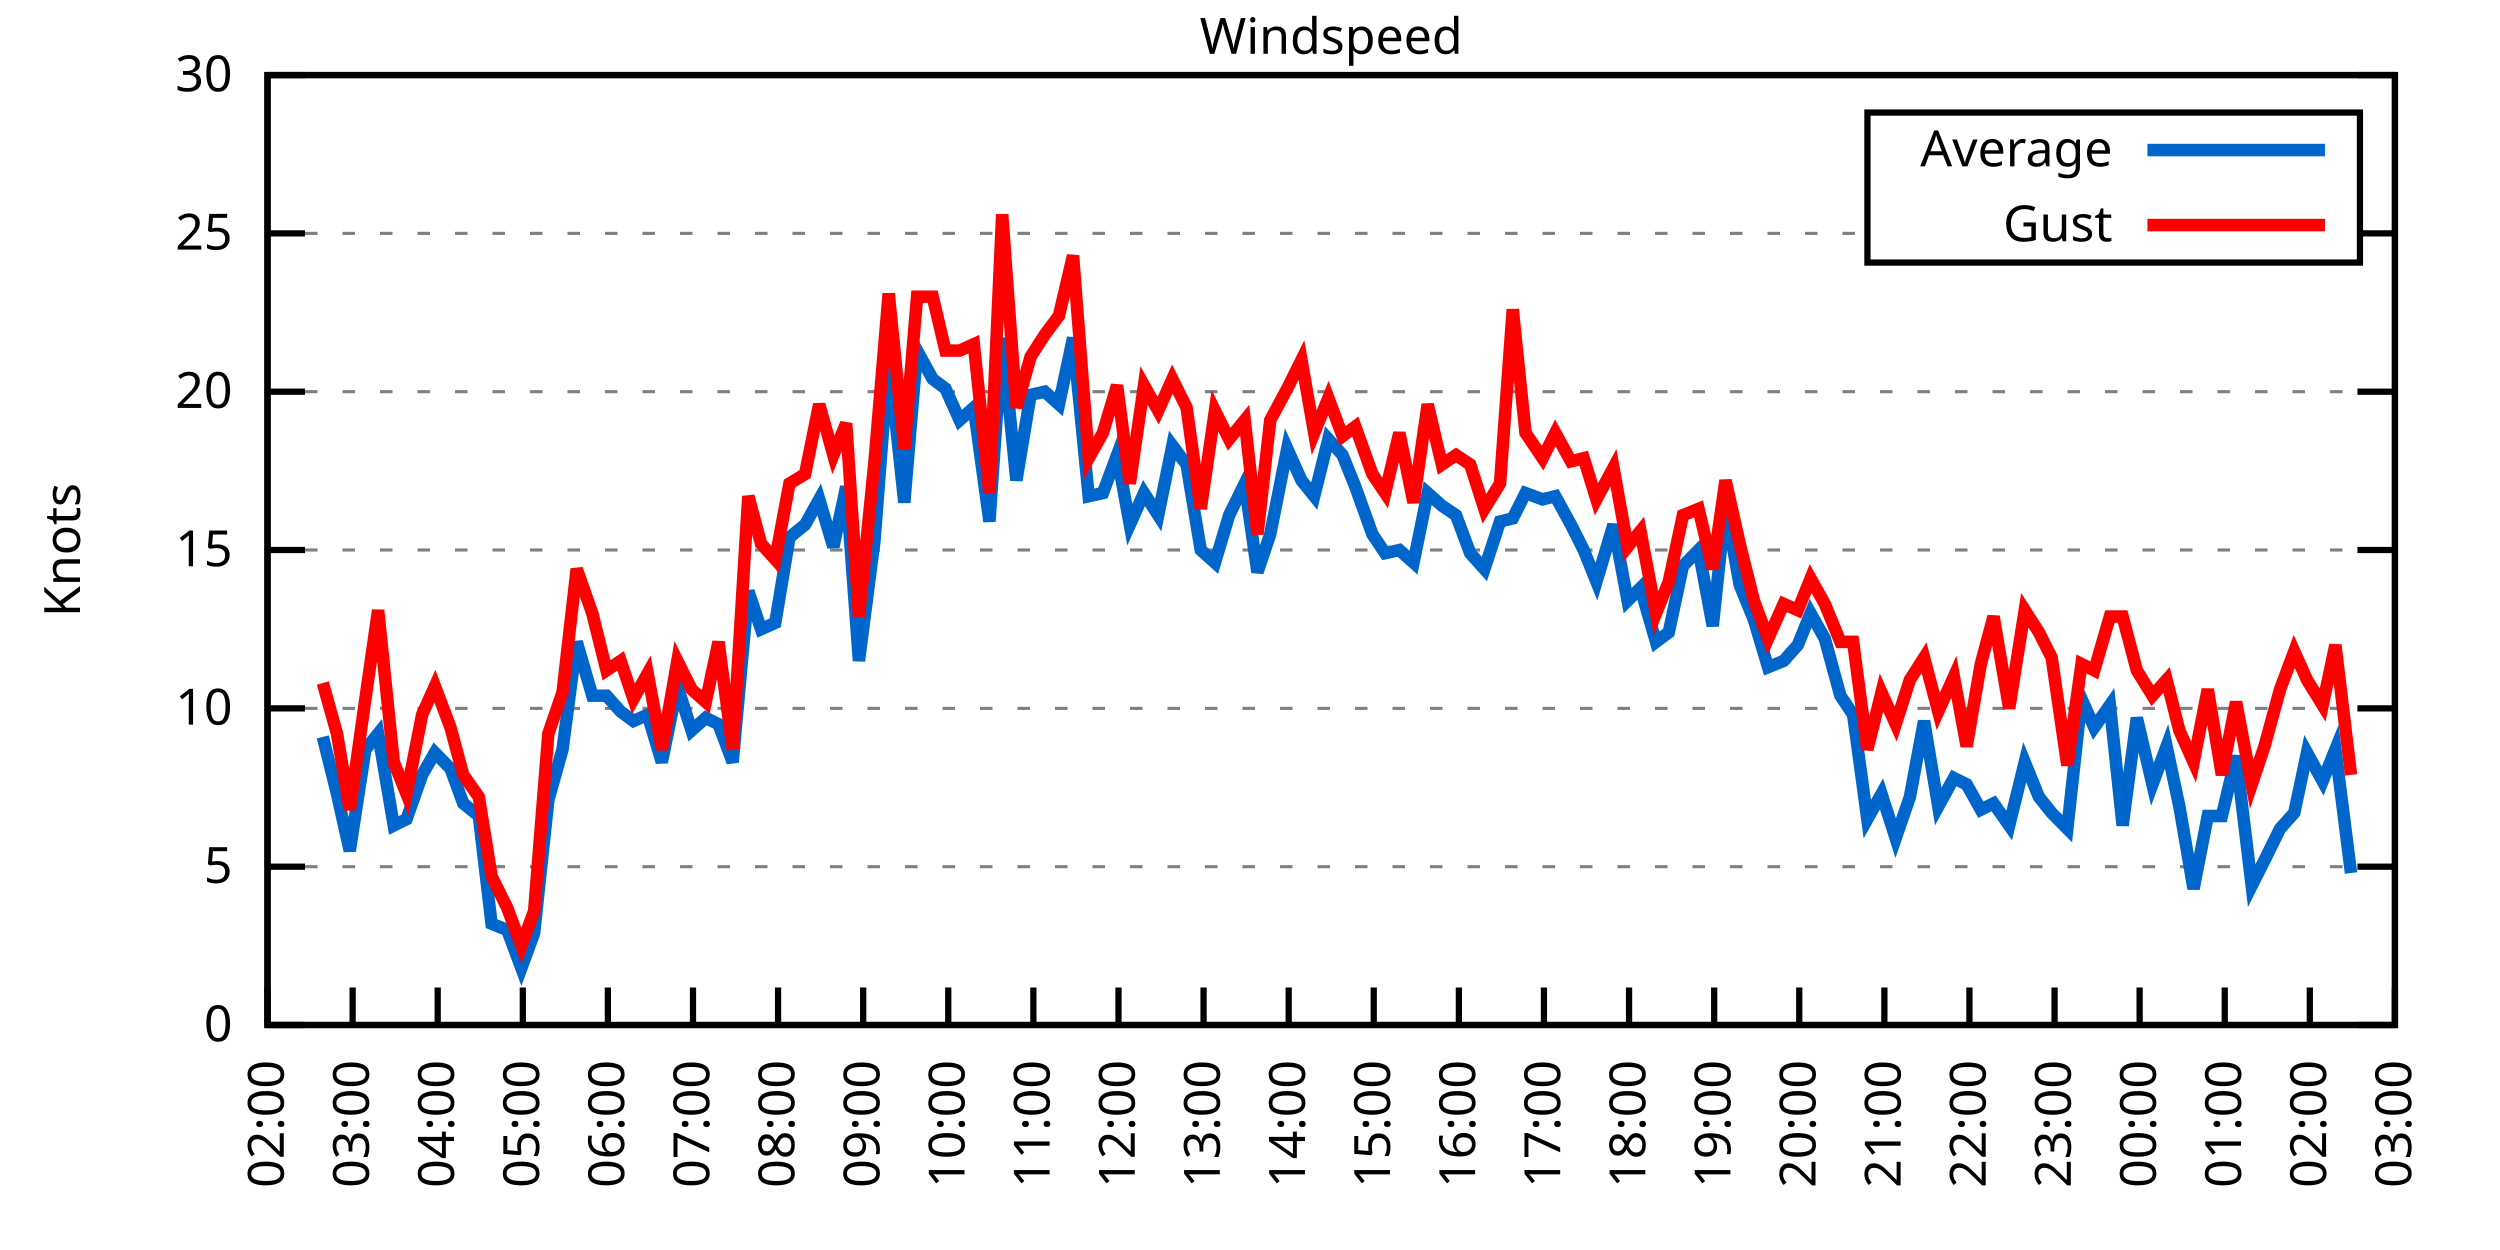
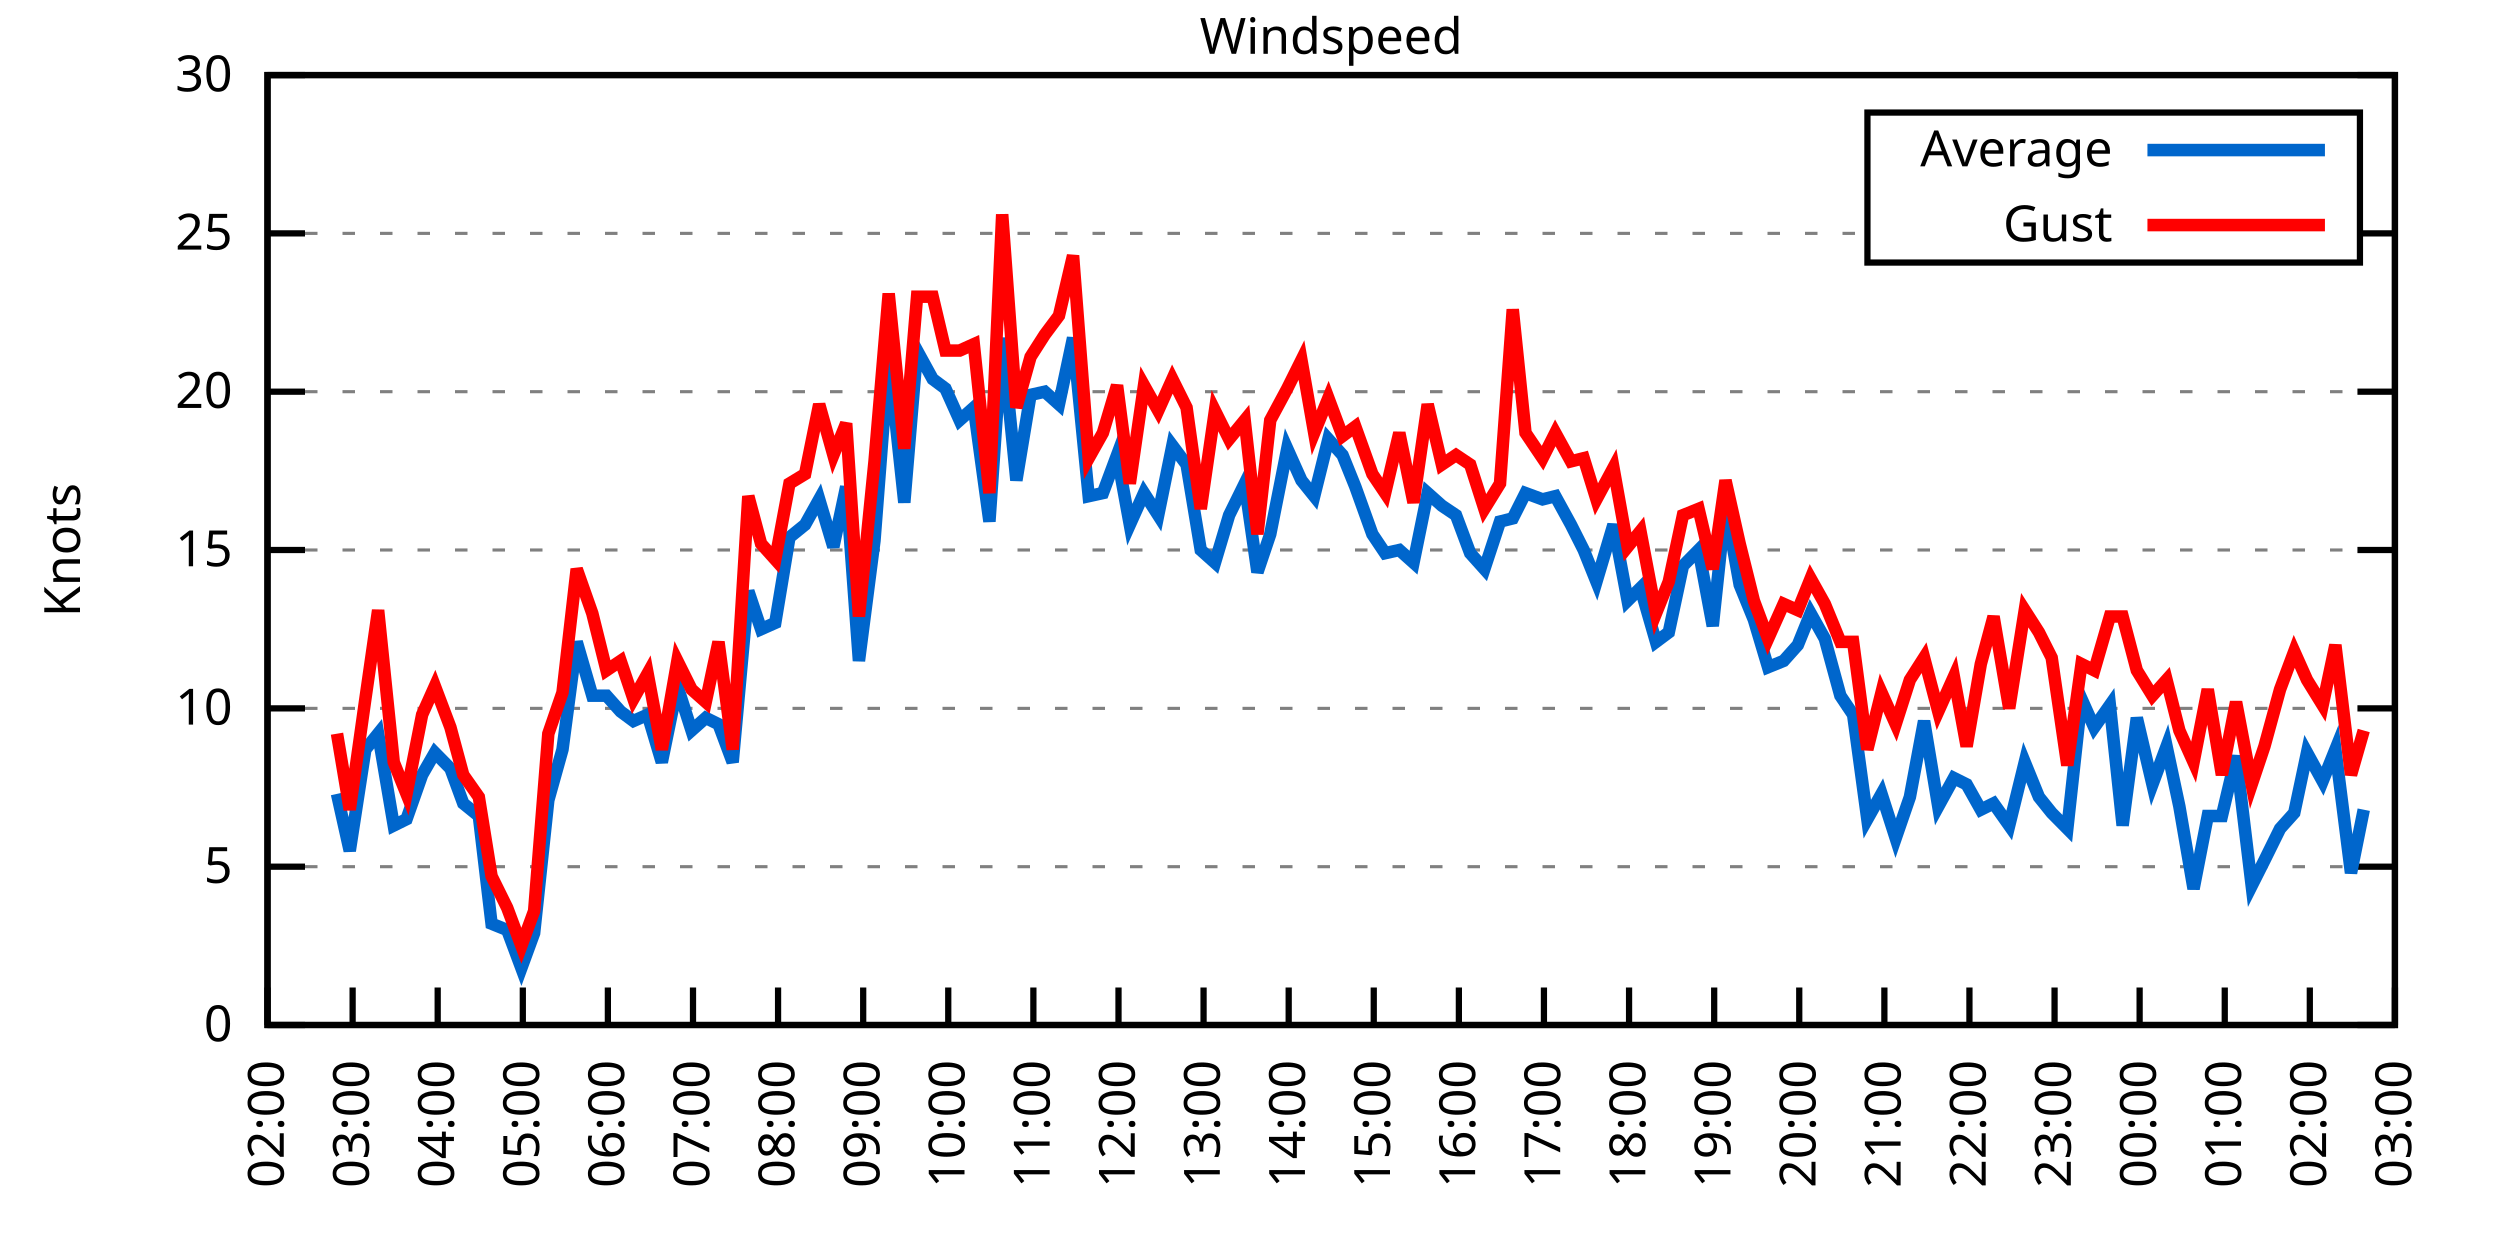
<svg xmlns="http://www.w3.org/2000/svg" xmlns:xlink="http://www.w3.org/1999/xlink" width="400" height="200" viewBox="0 0 400 200">
  <g id="gnuplot_canvas">
    <rect x="0" y="0" width="400" height="200" fill="none" />
    <defs>
      <circle id="gpDot" r="0.5" stroke-width="0.5" stroke="currentColor" />
      <path id="gpPt0" stroke-width="0.333" stroke="currentColor" d="M-1,0 h2 M0,-1 v2" />
      <path id="gpPt1" stroke-width="0.333" stroke="currentColor" d="M-1,-1 L1,1 M1,-1 L-1,1" />
      <path id="gpPt2" stroke-width="0.333" stroke="currentColor" d="M-1,0 L1,0 M0,-1 L0,1 M-1,-1 L1,1 M-1,1 L1,-1" />
      <rect id="gpPt3" stroke-width="0.333" stroke="currentColor" x="-1" y="-1" width="2" height="2" />
      <rect id="gpPt4" stroke-width="0.333" stroke="currentColor" fill="currentColor" x="-1" y="-1" width="2" height="2" />
      <circle id="gpPt5" stroke-width="0.333" stroke="currentColor" cx="0" cy="0" r="1" />
      <use xlink:href="#gpPt5" id="gpPt6" fill="currentColor" stroke="none" />
      <path id="gpPt7" stroke-width="0.333" stroke="currentColor" d="M0,-1.33 L-1.33,0.67 L1.33,0.67 z" />
      <use xlink:href="#gpPt7" id="gpPt8" fill="currentColor" stroke="none" />
      <use xlink:href="#gpPt7" id="gpPt9" stroke="currentColor" transform="rotate(180)" />
      <use xlink:href="#gpPt9" id="gpPt10" fill="currentColor" stroke="none" />
      <use xlink:href="#gpPt3" id="gpPt11" stroke="currentColor" transform="rotate(45)" />
      <use xlink:href="#gpPt11" id="gpPt12" fill="currentColor" stroke="none" />
      <path id="gpPt13" stroke-width="0.333" stroke="currentColor" d="M0,1.330 L1.265,0.411 L0.782,-1.067 L-0.782,-1.076 L-1.265,0.411 z" />
      <use xlink:href="#gpPt13" id="gpPt14" fill="currentColor" stroke="none" />
      <filter id="textbox" filterUnits="objectBoundingBox" x="0" y="0" height="1" width="1">
        <feFlood flood-color="white" flood-opacity="1" result="bgnd" />
        <feComposite in="SourceGraphic" in2="bgnd" operator="atop" />
      </filter>
      <filter id="greybox" filterUnits="objectBoundingBox" x="0" y="0" height="1" width="1">
        <feFlood flood-color="lightgrey" flood-opacity="1" result="grey" />
        <feComposite in="SourceGraphic" in2="grey" operator="atop" />
      </filter>
    </defs>
    <g fill="none" color="white" stroke="currentColor" stroke-width="1.00" stroke-linecap="butt" stroke-linejoin="miter">
</g>
    <g fill="none" color="black" stroke="currentColor" stroke-width="1.00" stroke-linecap="butt" stroke-linejoin="miter">
      <g stroke="none" shape-rendering="crispEdges">
        <polygon fill="rgb(255, 255, 255)" points="42.80,164.00 383.18,164.00 383.18,12.02 42.80,12.02 " />
      </g>
    </g>
    <g fill="none" color="black" stroke="currentColor" stroke-width="1.00" stroke-linecap="butt" stroke-linejoin="miter">
</g>
    <g fill="none" color="black" stroke="black" stroke-width="0.50" stroke-linecap="butt" stroke-linejoin="miter">
</g>
    <g fill="none" color="gray" stroke="currentColor" stroke-width="0.50" stroke-linecap="butt" stroke-linejoin="miter">
      <path stroke="gray" stroke-dasharray="2,4" class="gridline" d="M42.80,164.00 L383.19,164.00  " />
    </g>
    <g fill="none" color="gray" stroke="gray" stroke-width="1.00" stroke-linecap="butt" stroke-linejoin="miter">
</g>
    <g fill="none" color="black" stroke="currentColor" stroke-width="1.00" stroke-linecap="butt" stroke-linejoin="miter">
      <path stroke="black" d="M42.80,164.00 L48.80,164.00 M383.19,164.00 L377.19,164.00  " />
      <g transform="translate(37.20,166.60)" stroke="none" fill="black" font-family="Sans" font-size="8.00" text-anchor="end">
        <text>
          <tspan font-family="Sans"> 0</tspan>
        </text>
      </g>
    </g>
    <g fill="none" color="black" stroke="currentColor" stroke-width="1.00" stroke-linecap="butt" stroke-linejoin="miter">
</g>
    <g fill="none" color="black" stroke="black" stroke-width="0.50" stroke-linecap="butt" stroke-linejoin="miter">
</g>
    <g fill="none" color="gray" stroke="currentColor" stroke-width="0.50" stroke-linecap="butt" stroke-linejoin="miter">
      <path stroke="gray" stroke-dasharray="2,4" class="gridline" d="M42.80,138.67 L383.19,138.67  " />
    </g>
    <g fill="none" color="gray" stroke="gray" stroke-width="1.00" stroke-linecap="butt" stroke-linejoin="miter">
</g>
    <g fill="none" color="black" stroke="currentColor" stroke-width="1.00" stroke-linecap="butt" stroke-linejoin="miter">
      <path stroke="black" d="M42.80,138.67 L48.80,138.67 M383.19,138.67 L377.19,138.67  " />
      <g transform="translate(37.20,141.27)" stroke="none" fill="black" font-family="Sans" font-size="8.00" text-anchor="end">
        <text>
          <tspan font-family="Sans"> 5</tspan>
        </text>
      </g>
    </g>
    <g fill="none" color="black" stroke="currentColor" stroke-width="1.00" stroke-linecap="butt" stroke-linejoin="miter">
</g>
    <g fill="none" color="black" stroke="black" stroke-width="0.50" stroke-linecap="butt" stroke-linejoin="miter">
</g>
    <g fill="none" color="gray" stroke="currentColor" stroke-width="0.50" stroke-linecap="butt" stroke-linejoin="miter">
      <path stroke="gray" stroke-dasharray="2,4" class="gridline" d="M42.80,113.34 L383.19,113.34  " />
    </g>
    <g fill="none" color="gray" stroke="gray" stroke-width="1.00" stroke-linecap="butt" stroke-linejoin="miter">
</g>
    <g fill="none" color="black" stroke="currentColor" stroke-width="1.00" stroke-linecap="butt" stroke-linejoin="miter">
      <path stroke="black" d="M42.80,113.34 L48.80,113.34 M383.19,113.34 L377.19,113.34  " />
      <g transform="translate(37.20,115.94)" stroke="none" fill="black" font-family="Sans" font-size="8.00" text-anchor="end">
        <text>
          <tspan font-family="Sans"> 10</tspan>
        </text>
      </g>
    </g>
    <g fill="none" color="black" stroke="currentColor" stroke-width="1.00" stroke-linecap="butt" stroke-linejoin="miter">
</g>
    <g fill="none" color="black" stroke="black" stroke-width="0.50" stroke-linecap="butt" stroke-linejoin="miter">
</g>
    <g fill="none" color="gray" stroke="currentColor" stroke-width="0.50" stroke-linecap="butt" stroke-linejoin="miter">
      <path stroke="gray" stroke-dasharray="2,4" class="gridline" d="M42.80,88.00 L383.19,88.00  " />
    </g>
    <g fill="none" color="gray" stroke="gray" stroke-width="1.00" stroke-linecap="butt" stroke-linejoin="miter">
</g>
    <g fill="none" color="black" stroke="currentColor" stroke-width="1.00" stroke-linecap="butt" stroke-linejoin="miter">
      <path stroke="black" d="M42.80,88.00 L48.80,88.00 M383.19,88.00 L377.19,88.00  " />
      <g transform="translate(37.20,90.60)" stroke="none" fill="black" font-family="Sans" font-size="8.00" text-anchor="end">
        <text>
          <tspan font-family="Sans"> 15</tspan>
        </text>
      </g>
    </g>
    <g fill="none" color="black" stroke="currentColor" stroke-width="1.00" stroke-linecap="butt" stroke-linejoin="miter">
</g>
    <g fill="none" color="black" stroke="black" stroke-width="0.50" stroke-linecap="butt" stroke-linejoin="miter">
</g>
    <g fill="none" color="gray" stroke="currentColor" stroke-width="0.50" stroke-linecap="butt" stroke-linejoin="miter">
      <path stroke="gray" stroke-dasharray="2,4" class="gridline" d="M42.80,62.67 L383.19,62.67  " />
    </g>
    <g fill="none" color="gray" stroke="gray" stroke-width="1.00" stroke-linecap="butt" stroke-linejoin="miter">
</g>
    <g fill="none" color="black" stroke="currentColor" stroke-width="1.00" stroke-linecap="butt" stroke-linejoin="miter">
      <path stroke="black" d="M42.80,62.67 L48.80,62.67 M383.19,62.67 L377.19,62.67  " />
      <g transform="translate(37.20,65.27)" stroke="none" fill="black" font-family="Sans" font-size="8.00" text-anchor="end">
        <text>
          <tspan font-family="Sans"> 20</tspan>
        </text>
      </g>
    </g>
    <g fill="none" color="black" stroke="currentColor" stroke-width="1.00" stroke-linecap="butt" stroke-linejoin="miter">
</g>
    <g fill="none" color="black" stroke="black" stroke-width="0.50" stroke-linecap="butt" stroke-linejoin="miter">
</g>
    <g fill="none" color="gray" stroke="currentColor" stroke-width="0.50" stroke-linecap="butt" stroke-linejoin="miter">
      <path stroke="gray" stroke-dasharray="2,4" class="gridline" d="M42.80,37.34 L298.79,37.34 M377.59,37.34 L383.19,37.34  " />
    </g>
    <g fill="none" color="gray" stroke="gray" stroke-width="1.00" stroke-linecap="butt" stroke-linejoin="miter">
</g>
    <g fill="none" color="black" stroke="currentColor" stroke-width="1.00" stroke-linecap="butt" stroke-linejoin="miter">
      <path stroke="black" d="M42.80,37.34 L48.80,37.34 M383.19,37.34 L377.19,37.34  " />
      <g transform="translate(37.20,39.94)" stroke="none" fill="black" font-family="Sans" font-size="8.00" text-anchor="end">
        <text>
          <tspan font-family="Sans"> 25</tspan>
        </text>
      </g>
    </g>
    <g fill="none" color="black" stroke="currentColor" stroke-width="1.00" stroke-linecap="butt" stroke-linejoin="miter">
</g>
    <g fill="none" color="black" stroke="black" stroke-width="0.50" stroke-linecap="butt" stroke-linejoin="miter">
</g>
    <g fill="none" color="gray" stroke="currentColor" stroke-width="0.50" stroke-linecap="butt" stroke-linejoin="miter">
      <path stroke="gray" stroke-dasharray="2,4" class="gridline" d="M42.80,12.01 L383.19,12.01  " />
    </g>
    <g fill="none" color="gray" stroke="gray" stroke-width="1.00" stroke-linecap="butt" stroke-linejoin="miter">
</g>
    <g fill="none" color="black" stroke="currentColor" stroke-width="1.00" stroke-linecap="butt" stroke-linejoin="miter">
      <path stroke="black" d="M42.80,12.01 L48.80,12.01 M383.19,12.01 L377.19,12.01  " />
      <g transform="translate(37.20,14.61)" stroke="none" fill="black" font-family="Sans" font-size="8.00" text-anchor="end">
        <text>
          <tspan font-family="Sans"> 30</tspan>
        </text>
      </g>
    </g>
    <g fill="none" color="black" stroke="currentColor" stroke-width="1.00" stroke-linecap="butt" stroke-linejoin="miter">
      <path stroke="black" d="M42.80,164.00 L42.80,158.00  " />
      <g transform="translate(45.40,169.60) rotate(270.00)" stroke="none" fill="black" font-family="Sans" font-size="8.00" text-anchor="end">
        <text>
          <tspan font-family="Sans">02:00</tspan>
        </text>
      </g>
    </g>
    <g fill="none" color="black" stroke="currentColor" stroke-width="1.00" stroke-linecap="butt" stroke-linejoin="miter">
      <path stroke="black" d="M56.42,164.00 L56.42,158.00  " />
      <g transform="translate(59.02,169.60) rotate(270.00)" stroke="none" fill="black" font-family="Sans" font-size="8.00" text-anchor="end">
        <text>
          <tspan font-family="Sans">03:00</tspan>
        </text>
      </g>
    </g>
    <g fill="none" color="black" stroke="currentColor" stroke-width="1.00" stroke-linecap="butt" stroke-linejoin="miter">
      <path stroke="black" d="M70.03,164.00 L70.03,158.00  " />
      <g transform="translate(72.63,169.60) rotate(270.00)" stroke="none" fill="black" font-family="Sans" font-size="8.00" text-anchor="end">
        <text>
          <tspan font-family="Sans">04:00</tspan>
        </text>
      </g>
    </g>
    <g fill="none" color="black" stroke="currentColor" stroke-width="1.00" stroke-linecap="butt" stroke-linejoin="miter">
      <path stroke="black" d="M83.65,164.00 L83.65,158.00  " />
      <g transform="translate(86.25,169.60) rotate(270.00)" stroke="none" fill="black" font-family="Sans" font-size="8.00" text-anchor="end">
        <text>
          <tspan font-family="Sans">05:00</tspan>
        </text>
      </g>
    </g>
    <g fill="none" color="black" stroke="currentColor" stroke-width="1.00" stroke-linecap="butt" stroke-linejoin="miter">
      <path stroke="black" d="M97.26,164.00 L97.26,158.00  " />
      <g transform="translate(99.86,169.60) rotate(270.00)" stroke="none" fill="black" font-family="Sans" font-size="8.00" text-anchor="end">
        <text>
          <tspan font-family="Sans">06:00</tspan>
        </text>
      </g>
    </g>
    <g fill="none" color="black" stroke="currentColor" stroke-width="1.00" stroke-linecap="butt" stroke-linejoin="miter">
      <path stroke="black" d="M110.88,164.00 L110.88,158.00  " />
      <g transform="translate(113.48,169.60) rotate(270.00)" stroke="none" fill="black" font-family="Sans" font-size="8.00" text-anchor="end">
        <text>
          <tspan font-family="Sans">07:00</tspan>
        </text>
      </g>
    </g>
    <g fill="none" color="black" stroke="currentColor" stroke-width="1.00" stroke-linecap="butt" stroke-linejoin="miter">
      <path stroke="black" d="M124.49,164.00 L124.49,158.00  " />
      <g transform="translate(127.09,169.60) rotate(270.00)" stroke="none" fill="black" font-family="Sans" font-size="8.00" text-anchor="end">
        <text>
          <tspan font-family="Sans">08:00</tspan>
        </text>
      </g>
    </g>
    <g fill="none" color="black" stroke="currentColor" stroke-width="1.00" stroke-linecap="butt" stroke-linejoin="miter">
      <path stroke="black" d="M138.11,164.00 L138.11,158.00  " />
      <g transform="translate(140.71,169.60) rotate(270.00)" stroke="none" fill="black" font-family="Sans" font-size="8.00" text-anchor="end">
        <text>
          <tspan font-family="Sans">09:00</tspan>
        </text>
      </g>
    </g>
    <g fill="none" color="black" stroke="currentColor" stroke-width="1.00" stroke-linecap="butt" stroke-linejoin="miter">
      <path stroke="black" d="M151.72,164.00 L151.72,158.00  " />
      <g transform="translate(154.32,169.60) rotate(270.00)" stroke="none" fill="black" font-family="Sans" font-size="8.00" text-anchor="end">
        <text>
          <tspan font-family="Sans">10:00</tspan>
        </text>
      </g>
    </g>
    <g fill="none" color="black" stroke="currentColor" stroke-width="1.00" stroke-linecap="butt" stroke-linejoin="miter">
      <path stroke="black" d="M165.34,164.00 L165.34,158.00  " />
      <g transform="translate(167.94,169.60) rotate(270.00)" stroke="none" fill="black" font-family="Sans" font-size="8.00" text-anchor="end">
        <text>
          <tspan font-family="Sans">11:00</tspan>
        </text>
      </g>
    </g>
    <g fill="none" color="black" stroke="currentColor" stroke-width="1.00" stroke-linecap="butt" stroke-linejoin="miter">
      <path stroke="black" d="M178.96,164.00 L178.96,158.00  " />
      <g transform="translate(181.56,169.60) rotate(270.00)" stroke="none" fill="black" font-family="Sans" font-size="8.00" text-anchor="end">
        <text>
          <tspan font-family="Sans">12:00</tspan>
        </text>
      </g>
    </g>
    <g fill="none" color="black" stroke="currentColor" stroke-width="1.00" stroke-linecap="butt" stroke-linejoin="miter">
      <path stroke="black" d="M192.57,164.00 L192.57,158.00  " />
      <g transform="translate(195.17,169.60) rotate(270.00)" stroke="none" fill="black" font-family="Sans" font-size="8.00" text-anchor="end">
        <text>
          <tspan font-family="Sans">13:00</tspan>
        </text>
      </g>
    </g>
    <g fill="none" color="black" stroke="currentColor" stroke-width="1.00" stroke-linecap="butt" stroke-linejoin="miter">
      <path stroke="black" d="M206.19,164.00 L206.19,158.00  " />
      <g transform="translate(208.79,169.60) rotate(270.00)" stroke="none" fill="black" font-family="Sans" font-size="8.00" text-anchor="end">
        <text>
          <tspan font-family="Sans">14:00</tspan>
        </text>
      </g>
    </g>
    <g fill="none" color="black" stroke="currentColor" stroke-width="1.00" stroke-linecap="butt" stroke-linejoin="miter">
      <path stroke="black" d="M219.80,164.00 L219.80,158.00  " />
      <g transform="translate(222.40,169.60) rotate(270.00)" stroke="none" fill="black" font-family="Sans" font-size="8.00" text-anchor="end">
        <text>
          <tspan font-family="Sans">15:00</tspan>
        </text>
      </g>
    </g>
    <g fill="none" color="black" stroke="currentColor" stroke-width="1.00" stroke-linecap="butt" stroke-linejoin="miter">
      <path stroke="black" d="M233.42,164.00 L233.42,158.00  " />
      <g transform="translate(236.02,169.60) rotate(270.00)" stroke="none" fill="black" font-family="Sans" font-size="8.00" text-anchor="end">
        <text>
          <tspan font-family="Sans">16:00</tspan>
        </text>
      </g>
    </g>
    <g fill="none" color="black" stroke="currentColor" stroke-width="1.00" stroke-linecap="butt" stroke-linejoin="miter">
      <path stroke="black" d="M247.03,164.00 L247.03,158.00  " />
      <g transform="translate(249.63,169.60) rotate(270.00)" stroke="none" fill="black" font-family="Sans" font-size="8.00" text-anchor="end">
        <text>
          <tspan font-family="Sans">17:00</tspan>
        </text>
      </g>
    </g>
    <g fill="none" color="black" stroke="currentColor" stroke-width="1.00" stroke-linecap="butt" stroke-linejoin="miter">
      <path stroke="black" d="M260.65,164.00 L260.65,158.00  " />
      <g transform="translate(263.25,169.60) rotate(270.00)" stroke="none" fill="black" font-family="Sans" font-size="8.00" text-anchor="end">
        <text>
          <tspan font-family="Sans">18:00</tspan>
        </text>
      </g>
    </g>
    <g fill="none" color="black" stroke="currentColor" stroke-width="1.00" stroke-linecap="butt" stroke-linejoin="miter">
      <path stroke="black" d="M274.27,164.00 L274.27,158.00  " />
      <g transform="translate(276.87,169.60) rotate(270.00)" stroke="none" fill="black" font-family="Sans" font-size="8.00" text-anchor="end">
        <text>
          <tspan font-family="Sans">19:00</tspan>
        </text>
      </g>
    </g>
    <g fill="none" color="black" stroke="currentColor" stroke-width="1.00" stroke-linecap="butt" stroke-linejoin="miter">
      <path stroke="black" d="M287.88,164.00 L287.88,158.00  " />
      <g transform="translate(290.48,169.60) rotate(270.00)" stroke="none" fill="black" font-family="Sans" font-size="8.00" text-anchor="end">
        <text>
          <tspan font-family="Sans">20:00</tspan>
        </text>
      </g>
    </g>
    <g fill="none" color="black" stroke="currentColor" stroke-width="1.00" stroke-linecap="butt" stroke-linejoin="miter">
      <path stroke="black" d="M301.50,164.00 L301.50,158.00  " />
      <g transform="translate(304.10,169.60) rotate(270.00)" stroke="none" fill="black" font-family="Sans" font-size="8.00" text-anchor="end">
        <text>
          <tspan font-family="Sans">21:00</tspan>
        </text>
      </g>
    </g>
    <g fill="none" color="black" stroke="currentColor" stroke-width="1.00" stroke-linecap="butt" stroke-linejoin="miter">
      <path stroke="black" d="M315.11,164.00 L315.11,158.00  " />
      <g transform="translate(317.71,169.60) rotate(270.00)" stroke="none" fill="black" font-family="Sans" font-size="8.00" text-anchor="end">
        <text>
          <tspan font-family="Sans">22:00</tspan>
        </text>
      </g>
    </g>
    <g fill="none" color="black" stroke="currentColor" stroke-width="1.00" stroke-linecap="butt" stroke-linejoin="miter">
      <path stroke="black" d="M328.73,164.00 L328.73,158.00  " />
      <g transform="translate(331.33,169.60) rotate(270.00)" stroke="none" fill="black" font-family="Sans" font-size="8.00" text-anchor="end">
        <text>
          <tspan font-family="Sans">23:00</tspan>
        </text>
      </g>
    </g>
    <g fill="none" color="black" stroke="currentColor" stroke-width="1.00" stroke-linecap="butt" stroke-linejoin="miter">
      <path stroke="black" d="M342.34,164.00 L342.34,158.00  " />
      <g transform="translate(344.94,169.60) rotate(270.00)" stroke="none" fill="black" font-family="Sans" font-size="8.00" text-anchor="end">
        <text>
          <tspan font-family="Sans">00:00</tspan>
        </text>
      </g>
    </g>
    <g fill="none" color="black" stroke="currentColor" stroke-width="1.00" stroke-linecap="butt" stroke-linejoin="miter">
      <path stroke="black" d="M355.96,164.00 L355.96,158.00  " />
      <g transform="translate(358.56,169.60) rotate(270.00)" stroke="none" fill="black" font-family="Sans" font-size="8.00" text-anchor="end">
        <text>
          <tspan font-family="Sans">01:00</tspan>
        </text>
      </g>
    </g>
    <g fill="none" color="black" stroke="currentColor" stroke-width="1.00" stroke-linecap="butt" stroke-linejoin="miter">
      <path stroke="black" d="M369.57,164.00 L369.57,158.00  " />
      <g transform="translate(372.17,169.60) rotate(270.00)" stroke="none" fill="black" font-family="Sans" font-size="8.00" text-anchor="end">
        <text>
          <tspan font-family="Sans">02:00</tspan>
        </text>
      </g>
    </g>
    <g fill="none" color="black" stroke="currentColor" stroke-width="1.00" stroke-linecap="butt" stroke-linejoin="miter">
      <path stroke="black" d="M383.19,164.00 L383.19,158.00  " />
      <g transform="translate(385.79,169.60) rotate(270.00)" stroke="none" fill="black" font-family="Sans" font-size="8.00" text-anchor="end">
        <text>
          <tspan font-family="Sans">03:00</tspan>
        </text>
      </g>
    </g>
    <g fill="none" color="black" stroke="currentColor" stroke-width="1.00" stroke-linecap="butt" stroke-linejoin="miter">
</g>
    <g fill="none" color="black" stroke="currentColor" stroke-width="1.00" stroke-linecap="butt" stroke-linejoin="miter">
      <path stroke="black" d="M42.80,12.01 L42.80,164.00 L383.19,164.00 L383.19,12.01 L42.80,12.01 Z  " />
    </g>
    <g fill="none" color="black" stroke="currentColor" stroke-width="1.00" stroke-linecap="butt" stroke-linejoin="miter">
</g>
    <g fill="none" color="black" stroke="currentColor" stroke-width="1.00" stroke-linecap="butt" stroke-linejoin="miter">
      <path stroke="black" d="M298.79,42.01 L298.79,18.01 L377.59,18.01 L377.59,42.01 L298.79,42.01 Z  " />
    </g>
    <g id="Windspeed_plot_1">
      <g fill="none" color="white" stroke="black" stroke-width="2.00" stroke-linecap="butt" stroke-linejoin="miter">
</g>
      <g fill="none" color="black" stroke="currentColor" stroke-width="2.00" stroke-linecap="butt" stroke-linejoin="miter">
        <g transform="translate(337.99,26.61)" stroke="none" fill="black" font-family="Sans" font-size="8.00" text-anchor="end">
          <text>
            <tspan font-family="Sans">Average</tspan>
          </text>
        </g>
      </g>
      <g fill="none" color="black" stroke="currentColor" stroke-width="2.00" stroke-linecap="butt" stroke-linejoin="miter">
-         <path stroke="rgb(  0, 102, 204)" d="M343.59,24.01 L371.99,24.01 M51.65,117.90 L53.92,127.02 L55.96,136.14 L58.46,119.92 L60.50,117.39 L63.00,132.08   L65.04,131.07 L67.54,123.98 L69.58,120.43 L72.07,122.96 L74.12,128.54 L76.61,130.56 L78.65,147.79 L81.15,148.80   L83.42,154.88 L85.46,149.31 L87.73,128.03 L90.00,119.92 L92.27,102.70 L94.77,111.31 L97.04,111.31 L99.30,113.84   L101.35,115.36 L103.62,114.35 L105.89,121.95 L108.38,109.79 L110.65,116.88 L112.92,114.86 L114.96,115.87 L117.23,121.95   L119.73,94.59 L121.77,100.67 L124.04,99.66 L126.31,85.98 L128.81,83.95 L131.07,79.90 L133.34,87.50 L135.39,77.87   L137.43,105.74 L139.92,86.49 L142.19,57.10 L144.69,80.41 L146.73,56.09 L149.23,60.65 L151.27,62.17 L153.54,67.23   L155.81,65.21 L158.31,83.45 L160.35,54.06 L162.62,76.86 L164.89,63.18 L167.16,62.67 L169.43,64.70 L171.69,54.06   L174.19,79.39 L176.46,78.89 L178.73,72.81 L180.77,83.95 L183.04,78.89 L185.31,82.43 L187.58,71.29 L189.85,74.33   L192.12,88.00 L194.39,90.03 L196.66,82.43 L199.15,77.37 L201.19,91.55 L203.24,85.47 L205.96,71.79 L208.23,76.86   L210.27,79.39 L212.54,70.27 L214.81,72.81 L216.85,77.87 L219.58,85.47 L221.62,88.51 L223.89,88.00 L226.16,90.03   L228.43,78.89 L230.70,80.91 L232.96,82.43 L235.23,88.51 L237.50,91.04 L240.00,83.45 L242.04,82.94 L244.08,78.89   L246.81,79.90 L248.85,79.39 L251.35,83.95 L253.39,88.00 L255.43,93.07 L258.15,83.95 L260.42,96.11 L262.47,94.08   L264.96,102.70 L267.00,101.18 L269.27,90.54 L271.77,88.00 L274.04,100.16 L276.08,80.91 L278.35,93.58 L280.62,99.15   L282.89,106.75 L285.38,105.74 L287.65,103.20 L289.70,98.14 L291.97,102.19 L294.46,111.31 L296.50,114.35 L298.77,131.07   L301.04,127.02 L303.31,134.11 L305.58,127.52 L307.85,115.36 L310.12,129.04 L312.62,124.48 L314.66,125.50 L316.93,129.55   L318.97,128.54 L321.47,132.08 L323.96,121.95 L326.23,127.52 L328.27,130.06 L330.77,132.59 L333.04,111.82 L335.08,116.38   L337.58,112.83 L339.62,132.08 L341.89,114.86 L344.39,125.50 L346.65,119.42 L348.70,129.04 L350.97,142.21 L353.24,130.56   L355.50,130.56 L357.77,120.94 L360.27,141.71 L362.31,137.66 L364.81,132.59 L367.08,130.06 L369.12,120.43 L371.62,124.99   L373.66,119.92 L376.16,139.68  " />
+         <path stroke="rgb(  0, 102, 204)" d="M343.59,24.01 L371.99,24.01 M53.92,127.02 L55.96,136.14 L58.46,119.92 L60.50,117.39 L63.00,132.08 L65.04,131.07   L67.54,123.98 L69.58,120.43 L72.07,122.96 L74.12,128.54 L76.61,130.56 L78.65,147.79 L81.15,148.80 L83.42,154.88   L85.46,149.31 L87.73,128.03 L90.00,119.92 L92.27,102.70 L94.77,111.31 L97.04,111.31 L99.30,113.84 L101.35,115.36   L103.62,114.35 L105.89,121.95 L108.38,109.79 L110.65,116.88 L112.92,114.86 L114.96,115.87 L117.23,121.95 L119.73,94.59   L121.77,100.67 L124.04,99.66 L126.31,85.98 L128.81,83.95 L131.07,79.90 L133.34,87.50 L135.39,77.87 L137.43,105.74   L139.92,86.49 L142.19,57.10 L144.69,80.41 L146.73,56.09 L149.23,60.65 L151.27,62.17 L153.54,67.23 L155.81,65.21   L158.31,83.45 L160.35,54.06 L162.62,76.86 L164.89,63.18 L167.16,62.67 L169.43,64.70 L171.69,54.06 L174.19,79.39   L176.46,78.89 L178.73,72.81 L180.77,83.95 L183.04,78.89 L185.31,82.43 L187.58,71.29 L189.85,74.33 L192.12,88.00   L194.39,90.03 L196.66,82.43 L199.15,77.37 L201.19,91.55 L203.24,85.47 L205.96,71.79 L208.23,76.86 L210.27,79.39   L212.54,70.27 L214.81,72.81 L216.85,77.87 L219.58,85.47 L221.62,88.51 L223.89,88.00 L226.16,90.03 L228.43,78.89   L230.70,80.91 L232.96,82.43 L235.23,88.51 L237.50,91.04 L240.00,83.45 L242.04,82.94 L244.08,78.89 L246.81,79.90   L248.85,79.39 L251.35,83.95 L253.39,88.00 L255.43,93.07 L258.15,83.95 L260.42,96.11 L262.47,94.08 L264.96,102.70   L267.00,101.18 L269.27,90.54 L271.77,88.00 L274.04,100.16 L276.08,80.91 L278.35,93.58 L280.62,99.15 L282.89,106.75   L285.38,105.74 L287.65,103.20 L289.70,98.14 L291.97,102.19 L294.46,111.31 L296.50,114.35 L298.77,131.07 L301.04,127.02   L303.31,134.11 L305.58,127.52 L307.85,115.36 L310.12,129.04 L312.62,124.48 L314.66,125.50 L316.93,129.55 L318.97,128.54   L321.47,132.08 L323.96,121.95 L326.23,127.52 L328.27,130.06 L330.77,132.59 L333.04,111.82 L335.08,116.38 L337.58,112.83   L339.62,132.08 L341.89,114.86 L344.39,125.50 L346.65,119.42 L348.70,129.04 L350.97,142.21 L353.24,130.56 L355.50,130.56   L357.77,120.94 L360.27,141.71 L362.31,137.66 L364.81,132.59 L367.08,130.06 L369.12,120.43 L371.62,124.99 L373.66,119.92   L376.16,139.68 L378.20,129.55  " />
      </g>
    </g>
    <g id="Windspeed_plot_2">
      <g fill="none" color="black" stroke="currentColor" stroke-width="2.00" stroke-linecap="butt" stroke-linejoin="miter">
        <g transform="translate(337.99,38.61)" stroke="none" fill="black" font-family="Sans" font-size="8.00" text-anchor="end">
          <text>
            <tspan font-family="Sans">Gust</tspan>
          </text>
        </g>
      </g>
      <g fill="none" color="black" stroke="currentColor" stroke-width="2.00" stroke-linecap="butt" stroke-linejoin="miter">
-         <path stroke="rgb(255,   0,   0)" d="M343.59,36.01 L371.99,36.01 M51.65,109.28 L53.92,117.39 L55.96,129.55 L58.46,111.82 L60.50,97.63 L63.00,121.95   L65.04,127.02 L67.54,114.35 L69.58,109.79 L72.07,116.38 L74.12,123.98 L76.61,127.52 L78.65,140.19 L81.15,145.25   L83.42,151.33 L85.46,145.76 L87.73,117.39 L90.00,110.80 L92.27,91.04 L94.77,98.14 L97.04,107.26 L99.30,105.74   L101.35,111.82 L103.62,107.76 L105.89,119.92 L108.38,105.74 L110.65,110.30 L112.92,112.32 L114.96,102.70 L117.23,119.92   L119.73,79.39 L121.77,86.99 L124.04,89.52 L126.31,77.37 L128.81,75.85 L131.07,64.70 L133.34,72.81 L135.39,67.74   L137.43,98.64 L139.92,73.82 L142.19,46.97 L144.69,71.79 L146.73,47.47 L149.23,47.47 L151.27,56.09 L153.54,56.09   L155.81,55.07 L158.31,78.89 L160.35,34.30 L162.62,65.21 L164.89,57.10 L167.16,53.55 L169.43,50.51 L171.69,40.89   L174.19,73.31 L176.46,69.26 L178.73,61.66 L180.77,77.37 L183.04,61.66 L185.31,65.71 L187.58,60.65 L189.85,65.21   L192.12,81.42 L194.39,65.71 L196.66,70.27 L199.15,67.23 L201.19,85.47 L203.24,67.23 L205.96,62.17 L208.23,57.61   L210.27,69.26 L212.54,63.69 L214.81,69.77 L216.85,68.25 L219.58,75.85 L221.62,78.89 L223.89,69.26 L226.16,80.41   L228.43,64.70 L230.70,74.33 L232.96,72.81 L235.23,74.33 L237.50,81.42 L240.00,77.37 L242.04,49.50 L244.08,69.26   L246.81,73.31 L248.85,69.26 L251.35,73.82 L253.39,73.31 L255.43,79.90 L258.15,74.83 L260.42,87.50 L262.47,84.97   L264.96,98.14 L267.00,93.07 L269.27,82.43 L271.77,81.42 L274.04,91.04 L276.08,76.86 L278.35,86.99 L280.62,96.11   L282.89,102.19 L285.38,96.62 L287.65,97.63 L289.70,92.56 L291.97,96.62 L294.46,102.70 L296.50,102.70 L298.77,119.92   L301.04,110.80 L303.31,115.87 L305.58,108.78 L307.85,105.23 L310.12,113.84 L312.62,108.27 L314.66,119.42 L316.93,106.24   L318.97,98.64 L321.47,113.34 L323.96,97.63 L326.23,101.18 L328.27,105.23 L330.77,122.46 L333.04,106.24 L335.08,107.26   L337.58,98.64 L339.62,98.64 L341.89,107.26 L344.39,111.31 L346.65,108.78 L348.70,116.88 L350.97,121.95 L353.24,110.30   L355.50,123.98 L357.77,112.32 L360.27,125.50 L362.31,119.42 L364.81,110.30 L367.08,104.22 L369.12,108.78 L371.62,112.83   L373.66,103.20 L376.16,123.98  " />
+         <path stroke="rgb(255,   0,   0)" d="M343.59,36.01 L371.99,36.01 M53.92,117.39 L55.96,129.55 L58.46,111.82 L60.50,97.63 L63.00,121.95 L65.04,127.02   L67.54,114.35 L69.58,109.79 L72.07,116.38 L74.12,123.98 L76.61,127.52 L78.65,140.19 L81.15,145.25 L83.42,151.33   L85.46,145.76 L87.73,117.39 L90.00,110.80 L92.27,91.04 L94.77,98.14 L97.04,107.26 L99.30,105.74 L101.35,111.82   L103.62,107.76 L105.89,119.92 L108.38,105.74 L110.65,110.30 L112.92,112.32 L114.96,102.70 L117.23,119.92 L119.73,79.39   L121.77,86.99 L124.04,89.52 L126.31,77.37 L128.81,75.85 L131.07,64.70 L133.34,72.81 L135.39,67.74 L137.43,98.64   L139.92,73.82 L142.19,46.97 L144.69,71.79 L146.73,47.47 L149.23,47.47 L151.27,56.09 L153.54,56.09 L155.81,55.07   L158.31,78.89 L160.35,34.30 L162.62,65.21 L164.89,57.10 L167.16,53.55 L169.43,50.51 L171.69,40.89 L174.19,73.31   L176.46,69.26 L178.73,61.66 L180.77,77.37 L183.04,61.66 L185.31,65.71 L187.58,60.65 L189.85,65.21 L192.12,81.42   L194.39,65.71 L196.66,70.27 L199.15,67.23 L201.19,85.47 L203.24,67.23 L205.96,62.17 L208.23,57.61 L210.27,69.26   L212.54,63.69 L214.81,69.77 L216.85,68.25 L219.58,75.85 L221.62,78.89 L223.89,69.26 L226.16,80.41 L228.43,64.70   L230.70,74.33 L232.96,72.81 L235.23,74.33 L237.50,81.42 L240.00,77.37 L242.04,49.50 L244.08,69.26 L246.81,73.31   L248.85,69.26 L251.35,73.82 L253.39,73.31 L255.43,79.90 L258.15,74.83 L260.42,87.50 L262.47,84.97 L264.96,98.14   L267.00,93.07 L269.27,82.43 L271.77,81.42 L274.04,91.04 L276.08,76.86 L278.35,86.99 L280.62,96.11 L282.89,102.19   L285.38,96.62 L287.65,97.63 L289.70,92.56 L291.97,96.62 L294.46,102.70 L296.50,102.70 L298.77,119.92 L301.04,110.80   L303.31,115.87 L305.58,108.78 L307.85,105.23 L310.12,113.84 L312.62,108.27 L314.66,119.42 L316.93,106.24 L318.97,98.64   L321.47,113.34 L323.96,97.63 L326.23,101.18 L328.27,105.23 L330.77,122.46 L333.04,106.24 L335.08,107.26 L337.58,98.64   L339.62,98.64 L341.89,107.26 L344.39,111.31 L346.65,108.78 L348.70,116.88 L350.97,121.95 L353.24,110.30 L355.50,123.98   L357.77,112.32 L360.27,125.50 L362.31,119.42 L364.81,110.30 L367.08,104.22 L369.12,108.78 L371.62,112.83 L373.66,103.20   L376.16,123.98 L378.20,116.88  " />
      </g>
    </g>
    <g fill="none" color="black" stroke="currentColor" stroke-width="2.00" stroke-linecap="butt" stroke-linejoin="miter">
</g>
    <g fill="none" color="black" stroke="black" stroke-width="1.00" stroke-linecap="butt" stroke-linejoin="miter">
</g>
    <g fill="none" color="black" stroke="currentColor" stroke-width="1.00" stroke-linecap="butt" stroke-linejoin="miter">
      <path stroke="black" d="M42.80,12.01 L42.80,164.00 L383.19,164.00 L383.19,12.01 L42.80,12.01 Z  " />
      <g transform="translate(12.80,88.01) rotate(270.00)" stroke="none" fill="black" font-family="Sans" font-size="8.00" text-anchor="middle">
        <text>
          <tspan font-family="Sans">Knots</tspan>
        </text>
      </g>
    </g>
    <g fill="none" color="black" stroke="currentColor" stroke-width="1.00" stroke-linecap="butt" stroke-linejoin="miter">
</g>
    <g fill="none" color="black" stroke="currentColor" stroke-width="1.00" stroke-linecap="butt" stroke-linejoin="miter">
      <g transform="translate(212.99,8.61)" stroke="none" fill="black" font-family="Sans" font-size="8.00" text-anchor="middle">
        <text>
          <tspan font-family="Sans">Windspeed</tspan>
        </text>
      </g>
    </g>
    <g fill="none" color="black" stroke="currentColor" stroke-width="1.00" stroke-linecap="butt" stroke-linejoin="miter">
</g>
  </g>
</svg>
